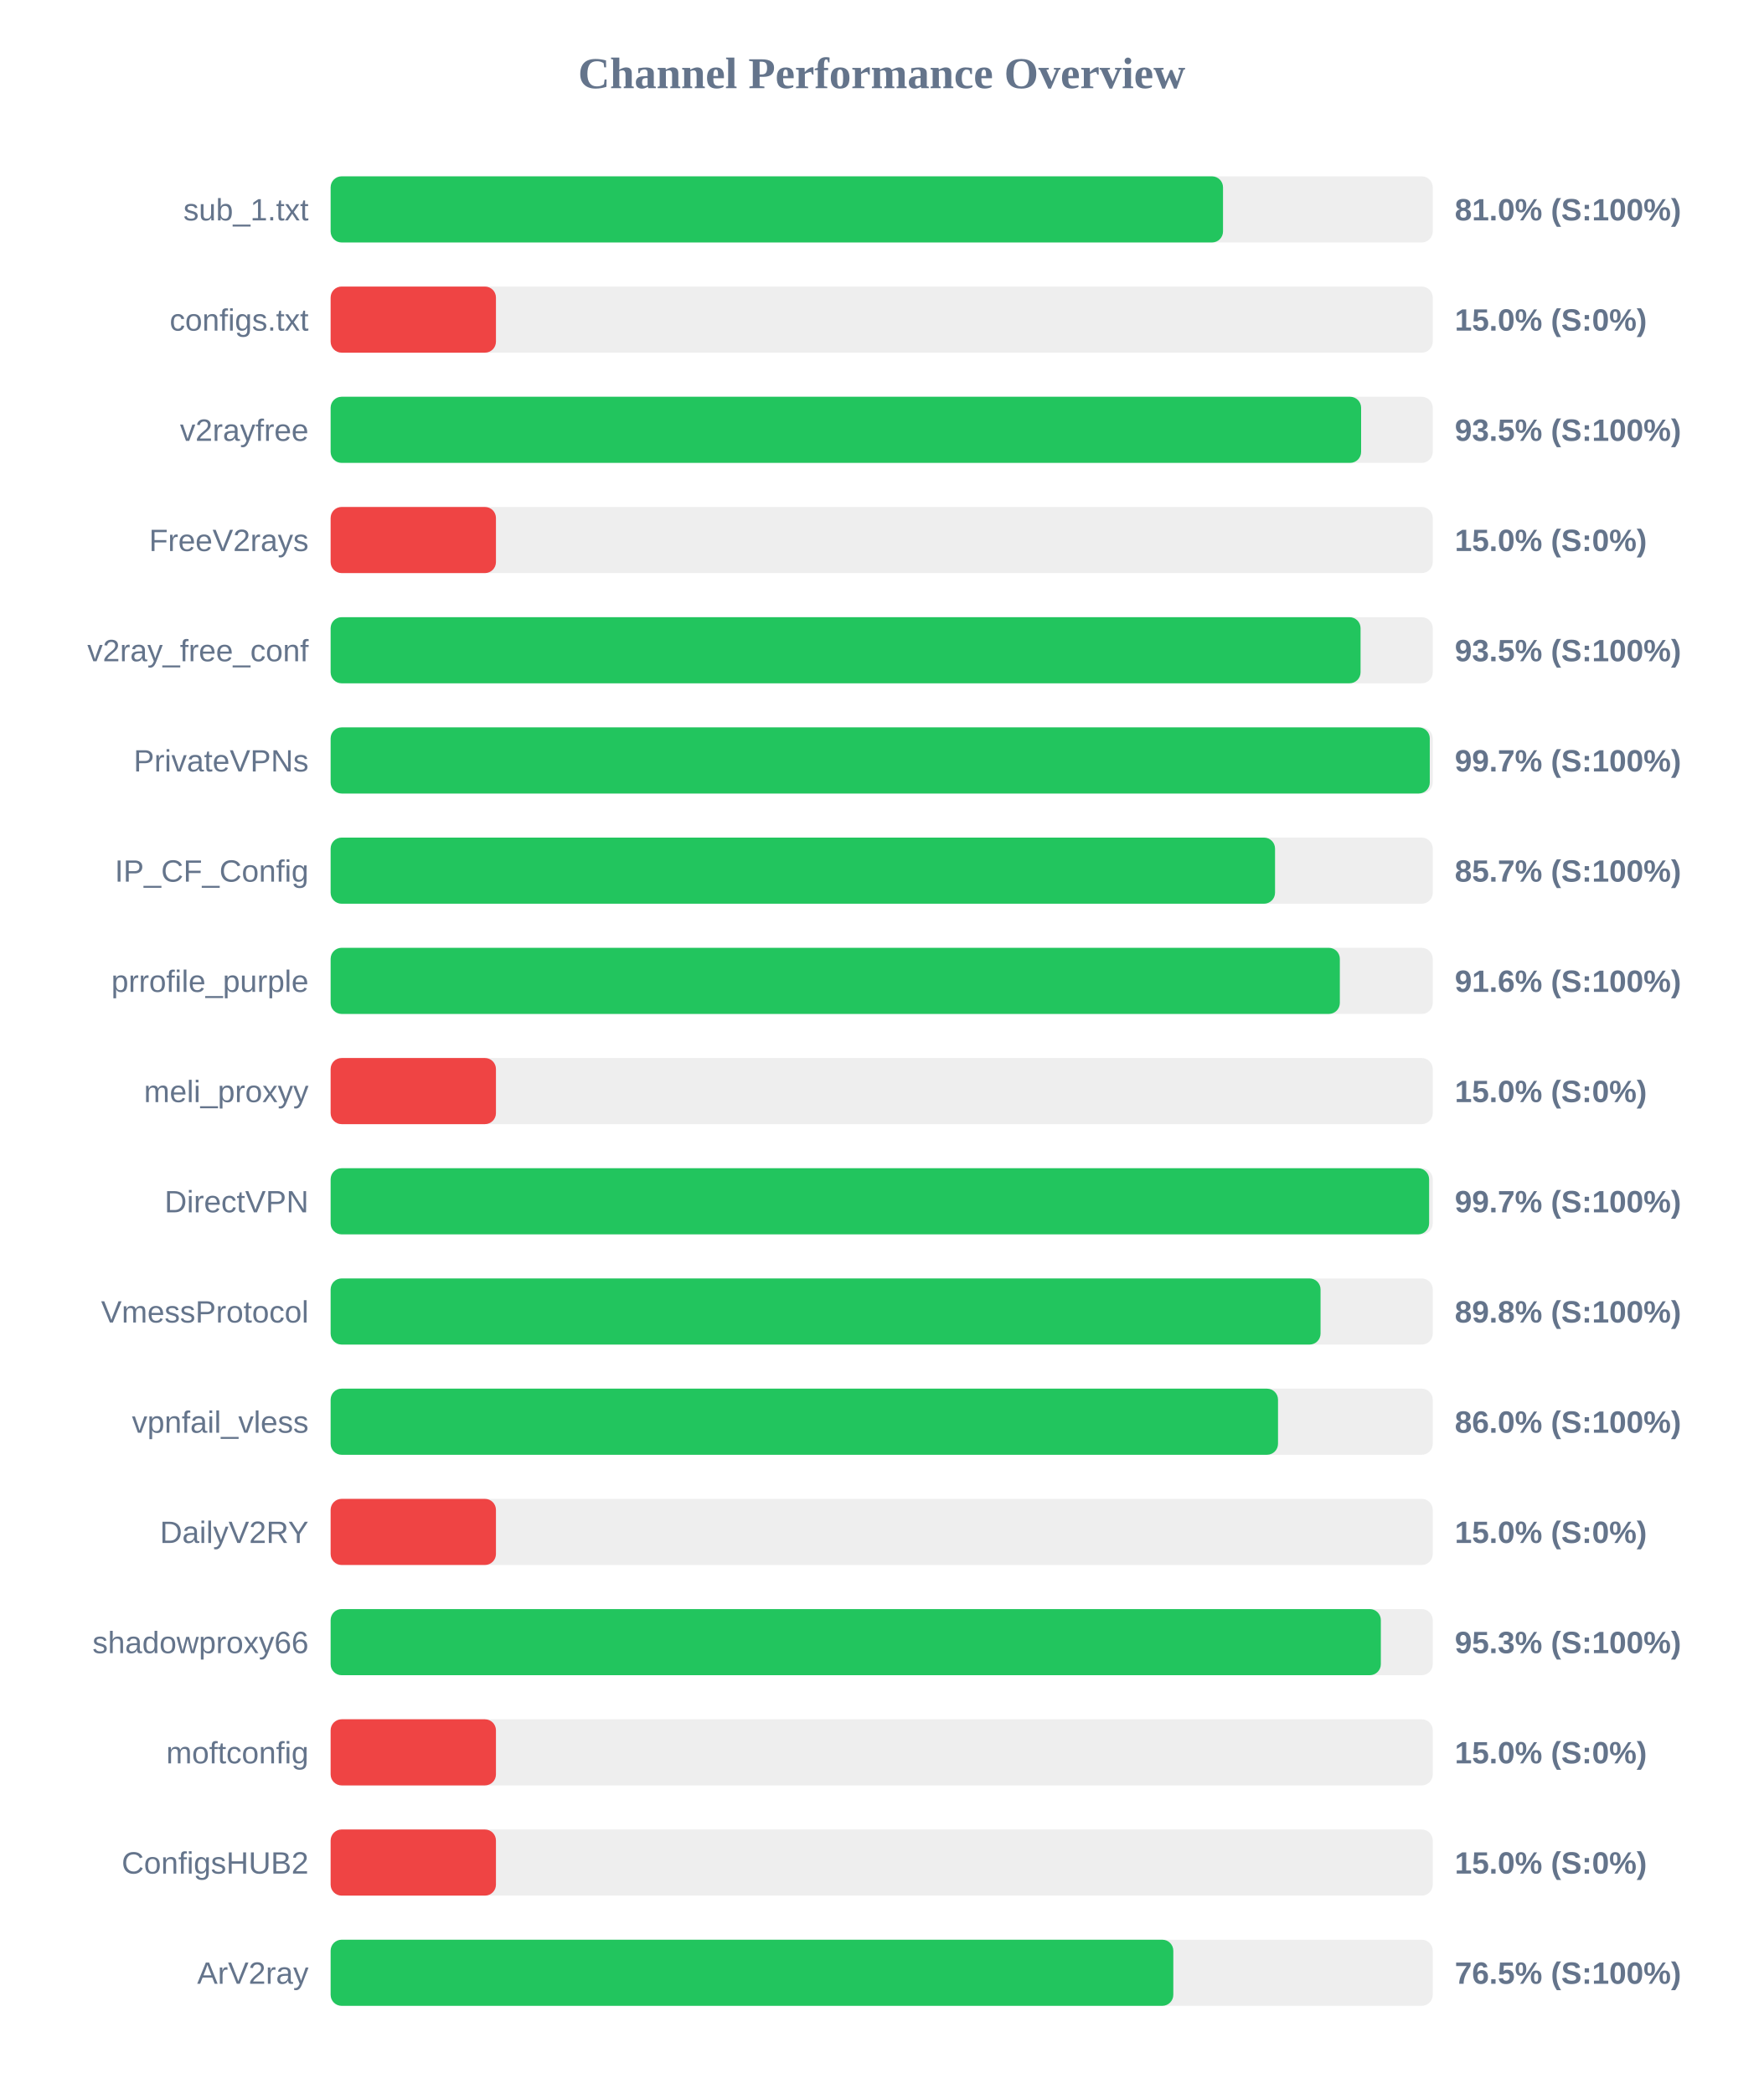
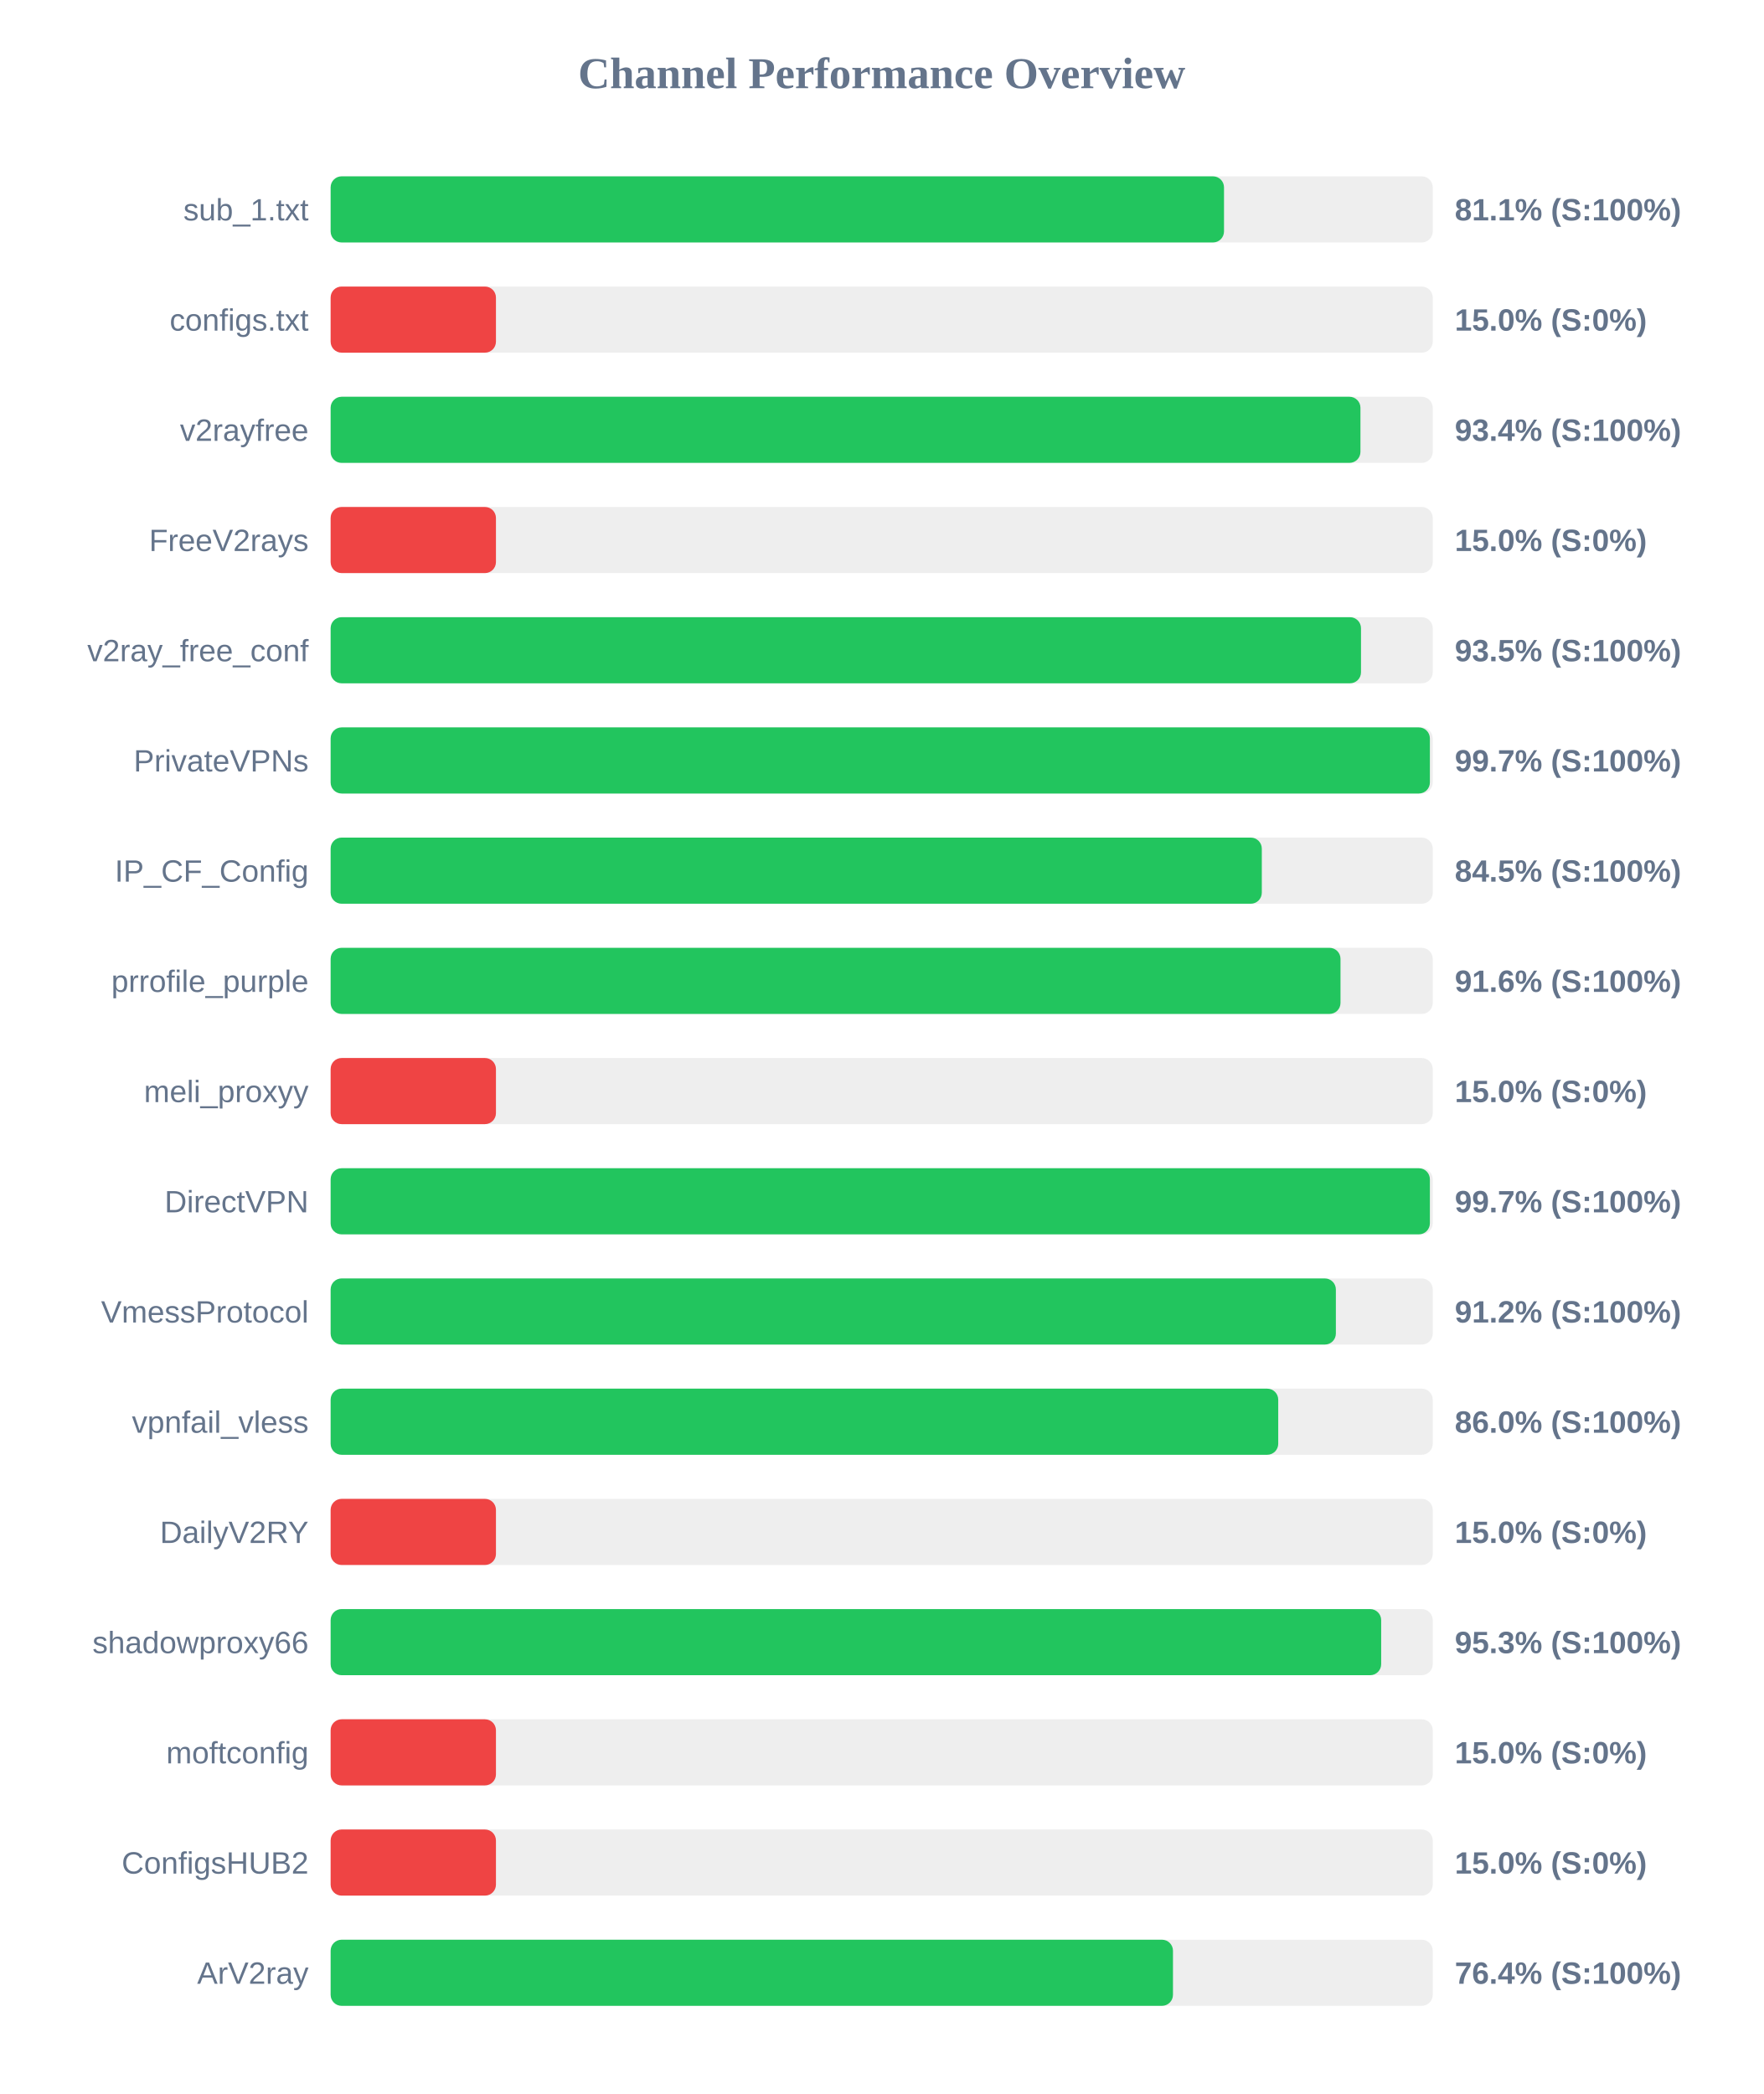
<svg xmlns="http://www.w3.org/2000/svg" width="800" height="950" version="1.1">
  <style>
        .row { font: 14px Arial; fill: #64748b; }
        .score { font: bold 14px Arial; fill: #64748b; }
    </style>
  <text x="400" y="40" text-anchor="middle" font-size="20px" font-weight="bold" fill="#64748b">Channel Performance Overview</text>
  <rect x="150" y="80" width="500" height="30" fill="#eee" rx="5" />
-   <rect x="150" y="80" width="404.85" height="30" fill="#22c55e" rx="5" />
+   <rect x="150" y="80" width="405.3" height="30" fill="#22c55e" rx="5" />
  <text x="140" y="100" text-anchor="end" class="row">sub_1.txt</text>
-   <text x="660" y="100" text-anchor="start" class="score">81.0% (S:100%)</text>
+   <text x="660" y="100" text-anchor="start" class="score">81.1% (S:100%)</text>
  <rect x="150" y="130" width="500" height="30" fill="#eee" rx="5" />
  <rect x="150" y="130" width="75.0" height="30" fill="#ef4444" rx="5" />
  <text x="140" y="150" text-anchor="end" class="row">configs.txt</text>
  <text x="660" y="150" text-anchor="start" class="score">15.0% (S:0%)</text>
  <rect x="150" y="180" width="500" height="30" fill="#eee" rx="5" />
-   <rect x="150" y="180" width="467.5" height="30" fill="#22c55e" rx="5" />
+   <rect x="150" y="180" width="467.2" height="30" fill="#22c55e" rx="5" />
  <text x="140" y="200" text-anchor="end" class="row">v2rayfree</text>
-   <text x="660" y="200" text-anchor="start" class="score">93.5% (S:100%)</text>
+   <text x="660" y="200" text-anchor="start" class="score">93.4% (S:100%)</text>
  <rect x="150" y="230" width="500" height="30" fill="#eee" rx="5" />
  <rect x="150" y="230" width="75.0" height="30" fill="#ef4444" rx="5" />
  <text x="140" y="250" text-anchor="end" class="row">FreeV2rays</text>
  <text x="660" y="250" text-anchor="start" class="score">15.0% (S:0%)</text>
  <rect x="150" y="280" width="500" height="30" fill="#eee" rx="5" />
-   <rect x="150" y="280" width="467.25" height="30" fill="#22c55e" rx="5" />
+   <rect x="150" y="280" width="467.45" height="30" fill="#22c55e" rx="5" />
  <text x="140" y="300" text-anchor="end" class="row">v2ray_free_conf</text>
  <text x="660" y="300" text-anchor="start" class="score">93.5% (S:100%)</text>
  <rect x="150" y="330" width="500" height="30" fill="#eee" rx="5" />
-   <rect x="150" y="330" width="498.65" height="30" fill="#22c55e" rx="5" />
+   <rect x="150" y="330" width="498.7" height="30" fill="#22c55e" rx="5" />
  <text x="140" y="350" text-anchor="end" class="row">PrivateVPNs</text>
  <text x="660" y="350" text-anchor="start" class="score">99.7% (S:100%)</text>
  <rect x="150" y="380" width="500" height="30" fill="#eee" rx="5" />
-   <rect x="150" y="380" width="428.45" height="30" fill="#22c55e" rx="5" />
+   <rect x="150" y="380" width="422.45" height="30" fill="#22c55e" rx="5" />
  <text x="140" y="400" text-anchor="end" class="row">IP_CF_Config</text>
-   <text x="660" y="400" text-anchor="start" class="score">85.7% (S:100%)</text>
+   <text x="660" y="400" text-anchor="start" class="score">84.5% (S:100%)</text>
  <rect x="150" y="430" width="500" height="30" fill="#eee" rx="5" />
-   <rect x="150" y="430" width="457.85" height="30" fill="#22c55e" rx="5" />
+   <rect x="150" y="430" width="458.15" height="30" fill="#22c55e" rx="5" />
  <text x="140" y="450" text-anchor="end" class="row">prrofile_purple</text>
  <text x="660" y="450" text-anchor="start" class="score">91.6% (S:100%)</text>
  <rect x="150" y="480" width="500" height="30" fill="#eee" rx="5" />
  <rect x="150" y="480" width="75.0" height="30" fill="#ef4444" rx="5" />
  <text x="140" y="500" text-anchor="end" class="row">meli_proxyy</text>
  <text x="660" y="500" text-anchor="start" class="score">15.0% (S:0%)</text>
  <rect x="150" y="530" width="500" height="30" fill="#eee" rx="5" />
-   <rect x="150" y="530" width="498.35" height="30" fill="#22c55e" rx="5" />
+   <rect x="150" y="530" width="498.7" height="30" fill="#22c55e" rx="5" />
  <text x="140" y="550" text-anchor="end" class="row">DirectVPN</text>
  <text x="660" y="550" text-anchor="start" class="score">99.7% (S:100%)</text>
  <rect x="150" y="580" width="500" height="30" fill="#eee" rx="5" />
-   <rect x="150" y="580" width="449.1" height="30" fill="#22c55e" rx="5" />
+   <rect x="150" y="580" width="456.05" height="30" fill="#22c55e" rx="5" />
  <text x="140" y="600" text-anchor="end" class="row">VmessProtocol</text>
-   <text x="660" y="600" text-anchor="start" class="score">89.8% (S:100%)</text>
+   <text x="660" y="600" text-anchor="start" class="score">91.2% (S:100%)</text>
  <rect x="150" y="630" width="500" height="30" fill="#eee" rx="5" />
-   <rect x="150" y="630" width="429.8" height="30" fill="#22c55e" rx="5" />
+   <rect x="150" y="630" width="429.9" height="30" fill="#22c55e" rx="5" />
  <text x="140" y="650" text-anchor="end" class="row">vpnfail_vless</text>
  <text x="660" y="650" text-anchor="start" class="score">86.0% (S:100%)</text>
  <rect x="150" y="680" width="500" height="30" fill="#eee" rx="5" />
  <rect x="150" y="680" width="75.0" height="30" fill="#ef4444" rx="5" />
  <text x="140" y="700" text-anchor="end" class="row">DailyV2RY</text>
  <text x="660" y="700" text-anchor="start" class="score">15.0% (S:0%)</text>
  <rect x="150" y="730" width="500" height="30" fill="#eee" rx="5" />
-   <rect x="150" y="730" width="476.45" height="30" fill="#22c55e" rx="5" />
+   <rect x="150" y="730" width="476.6" height="30" fill="#22c55e" rx="5" />
  <text x="140" y="750" text-anchor="end" class="row">shadowproxy66</text>
  <text x="660" y="750" text-anchor="start" class="score">95.3% (S:100%)</text>
  <rect x="150" y="780" width="500" height="30" fill="#eee" rx="5" />
  <rect x="150" y="780" width="75.0" height="30" fill="#ef4444" rx="5" />
  <text x="140" y="800" text-anchor="end" class="row">moftconfig</text>
  <text x="660" y="800" text-anchor="start" class="score">15.0% (S:0%)</text>
  <rect x="150" y="830" width="500" height="30" fill="#eee" rx="5" />
  <rect x="150" y="830" width="75.0" height="30" fill="#ef4444" rx="5" />
  <text x="140" y="850" text-anchor="end" class="row">ConfigsHUB2</text>
  <text x="660" y="850" text-anchor="start" class="score">15.0% (S:0%)</text>
  <rect x="150" y="880" width="500" height="30" fill="#eee" rx="5" />
-   <rect x="150" y="880" width="382.3" height="30" fill="#22c55e" rx="5" />
+   <rect x="150" y="880" width="382.15" height="30" fill="#22c55e" rx="5" />
  <text x="140" y="900" text-anchor="end" class="row">ArV2ray</text>
-   <text x="660" y="900" text-anchor="start" class="score">76.5% (S:100%)</text>
+   <text x="660" y="900" text-anchor="start" class="score">76.4% (S:100%)</text>
</svg>
